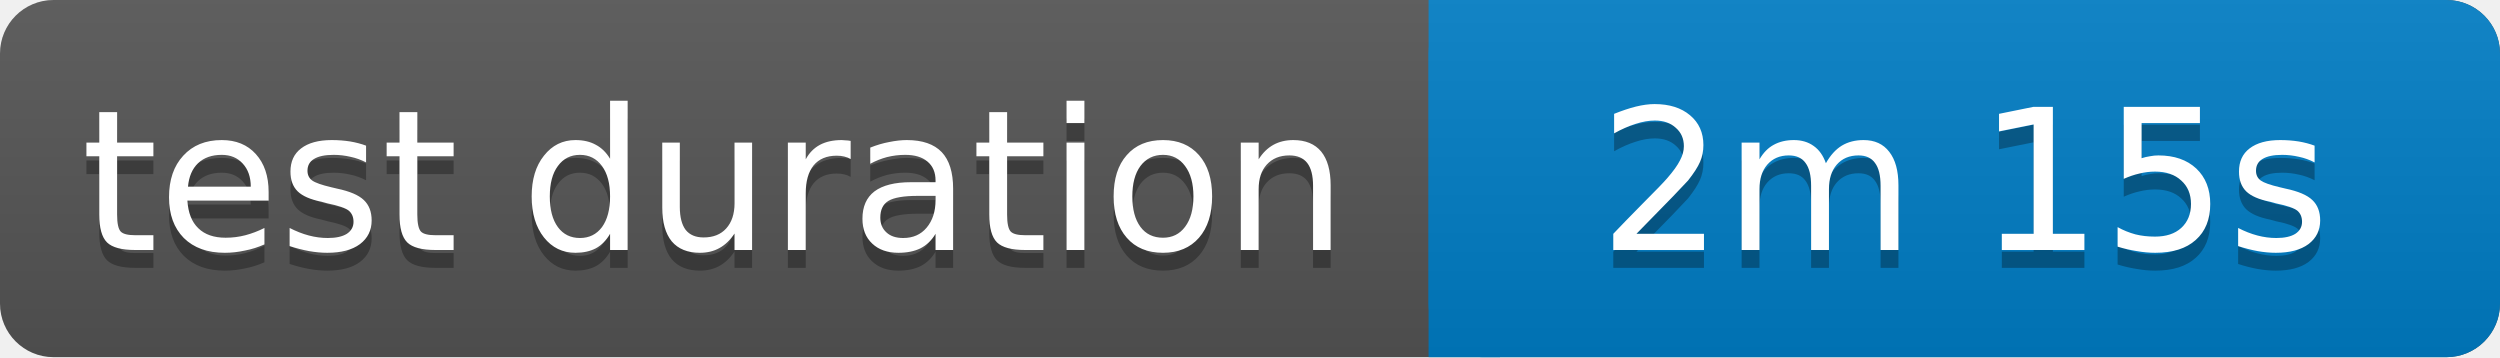
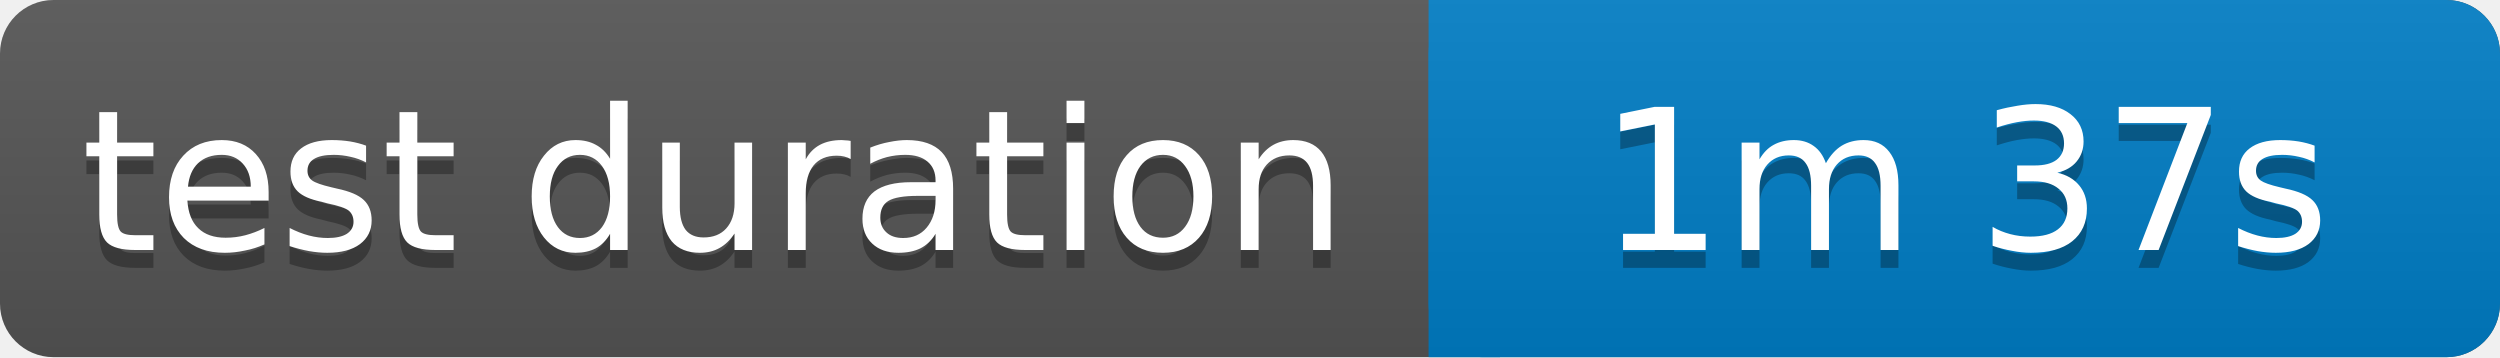
<svg xmlns="http://www.w3.org/2000/svg" width="140" height="20">
  <linearGradient id="b" x2="0" y2="100%">
    <stop offset="0" stop-color="#bbb" stop-opacity=".1" />
    <stop offset="1" stop-opacity=".1" />
  </linearGradient>
  <rect rx="3" width="140" height="20" fill="#555" />
  <rect rx="3" x="80" width="60" height="20" fill="#007ec6" />
  <path fill="#007ec6" d="M80 0h4v20h-4z" />
  <rect rx="3" width="140" height="20" fill="url(#b)" />
  <g fill="#fff" text-anchor="middle" font-family="Verdana,Geneva,DejaVu Sans,sans-serif" font-size="11">
    <text x="40" y="15" fill="#010101" fill-opacity=".3">test duration</text>
    <text x="40" y="14">test duration</text>
-     <text x="110" y="15" fill="#010101" fill-opacity=".3">2m 15s</text>
-     <text x="110" y="14">2m 15s</text>
+     <text x="110" y="15" fill="#010101" fill-opacity=".3">1m 37s</text>
+     <text x="110" y="14">1m 37s</text>
  </g>
</svg>
